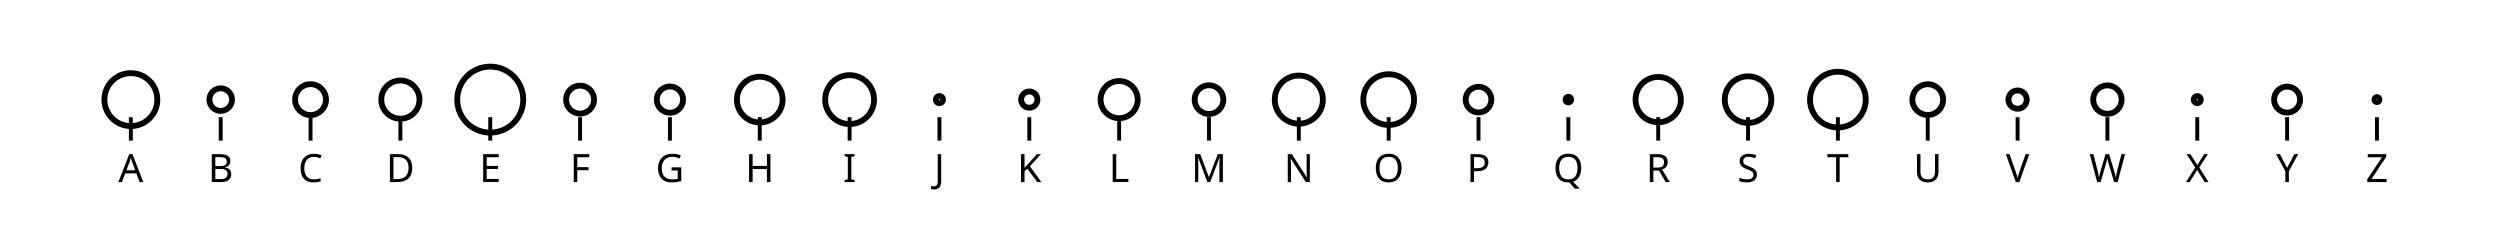
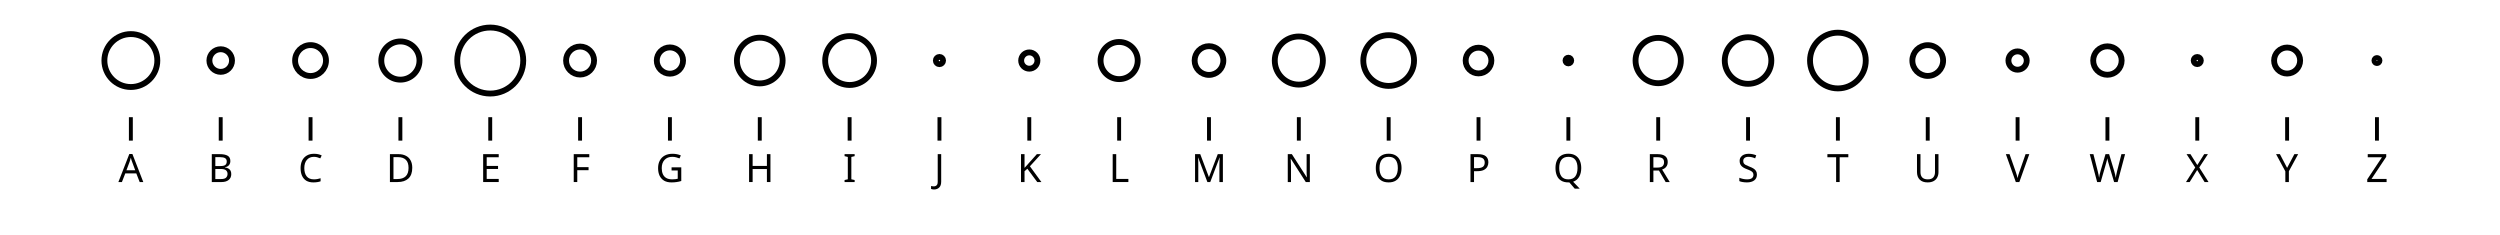
<svg xmlns="http://www.w3.org/2000/svg" class="plot" fill="currentColor" font-family="system-ui, sans-serif" font-size="10" text-anchor="middle" width="640" height="60" viewBox="0 0 640 60">
  <style>
    .plot {
      display: block;
      background: white;
      height: auto;
      height: intrinsic;
      max-width: 100%;
    }

    .plot text,
    .plot tspan {
      white-space: pre;
    }
  </style>
  <g aria-label="vector" fill="none" stroke="currentColor" transform="translate(0.5,0)">
    <path transform="translate(33,30)" d="M0,0L0,6" />
    <path transform="translate(56,30)" d="M0,0L0,6" />
    <path transform="translate(79,30)" d="M0,0L0,6" />
    <path transform="translate(102,30)" d="M0,0L0,6" />
    <path transform="translate(125,30)" d="M0,0L0,6" />
    <path transform="translate(148,30)" d="M0,0L0,6" />
    <path transform="translate(171,30)" d="M0,0L0,6" />
    <path transform="translate(194,30)" d="M0,0L0,6" />
    <path transform="translate(217,30)" d="M0,0L0,6" />
    <path transform="translate(240,30)" d="M0,0L0,6" />
    <path transform="translate(263,30)" d="M0,0L0,6" />
    <path transform="translate(286,30)" d="M0,0L0,6" />
    <path transform="translate(309,30)" d="M0,0L0,6" />
    <path transform="translate(332,30)" d="M0,0L0,6" />
    <path transform="translate(355,30)" d="M0,0L0,6" />
    <path transform="translate(378,30)" d="M0,0L0,6" />
    <path transform="translate(401,30)" d="M0,0L0,6" />
    <path transform="translate(424,30)" d="M0,0L0,6" />
    <path transform="translate(447,30)" d="M0,0L0,6" />
    <path transform="translate(470,30)" d="M0,0L0,6" />
    <path transform="translate(493,30)" d="M0,0L0,6" />
    <path transform="translate(516,30)" d="M0,0L0,6" />
    <path transform="translate(539,30)" d="M0,0L0,6" />
    <path transform="translate(562,30)" d="M0,0L0,6" />
    <path transform="translate(585,30)" d="M0,0L0,6" />
    <path transform="translate(608,30)" d="M0,0L0,6" />
  </g>
  <g aria-label="text" transform="translate(0.5,9.5)">
    <text y="0.71em" transform="translate(33,30)">A</text>
    <text y="0.71em" transform="translate(56,30)">B</text>
    <text y="0.71em" transform="translate(79,30)">C</text>
    <text y="0.71em" transform="translate(102,30)">D</text>
    <text y="0.71em" transform="translate(125,30)">E</text>
    <text y="0.71em" transform="translate(148,30)">F</text>
    <text y="0.71em" transform="translate(171,30)">G</text>
    <text y="0.71em" transform="translate(194,30)">H</text>
    <text y="0.71em" transform="translate(217,30)">I</text>
    <text y="0.71em" transform="translate(240,30)">J</text>
    <text y="0.71em" transform="translate(263,30)">K</text>
    <text y="0.71em" transform="translate(286,30)">L</text>
    <text y="0.71em" transform="translate(309,30)">M</text>
    <text y="0.71em" transform="translate(332,30)">N</text>
    <text y="0.71em" transform="translate(355,30)">O</text>
    <text y="0.71em" transform="translate(378,30)">P</text>
    <text y="0.71em" transform="translate(401,30)">Q</text>
    <text y="0.71em" transform="translate(424,30)">R</text>
    <text y="0.71em" transform="translate(447,30)">S</text>
    <text y="0.71em" transform="translate(470,30)">T</text>
    <text y="0.71em" transform="translate(493,30)">U</text>
    <text y="0.71em" transform="translate(516,30)">V</text>
    <text y="0.71em" transform="translate(539,30)">W</text>
    <text y="0.71em" transform="translate(562,30)">X</text>
    <text y="0.71em" transform="translate(585,30)">Y</text>
    <text y="0.71em" transform="translate(608,30)">Z</text>
  </g>
  <g aria-label="dot" fill="none" stroke="currentColor" stroke-width="1.5" transform="translate(0.5,0.5)">
-     <circle cx="125" cy="25" r="8.449" />
-     <circle cx="470" cy="25" r="7.134" />
-     <circle cx="33" cy="25" r="6.775" />
-     <circle cx="355" cy="25" r="6.496" />
-     <circle cx="217" cy="25" r="6.257" />
-     <circle cx="332" cy="25" r="6.159" />
-     <circle cx="447" cy="25" r="5.963" />
-     <circle cx="194" cy="25" r="5.853" />
-     <circle cx="424" cy="25" r="5.801" />
-     <circle cx="102" cy="25" r="4.889" />
-     <circle cx="286" cy="25" r="4.756" />
-     <circle cx="79" cy="25" r="3.954" />
-     <circle cx="493" cy="25" r="3.937" />
-     <circle cx="309" cy="25" r="3.677" />
-     <circle cx="539" cy="25" r="3.642" />
-     <circle cx="148" cy="25" r="3.586" />
-     <circle cx="171" cy="25" r="3.365" />
-     <circle cx="585" cy="25" r="3.331" />
-     <circle cx="378" cy="25" r="3.293" />
-     <circle cx="56" cy="25" r="2.896" />
-     <circle cx="516" cy="25" r="2.345" />
-     <circle cx="263" cy="25" r="2.083" />
-     <circle cx="240" cy="25" r="0.927" />
-     <circle cx="562" cy="25" r="0.918" />
-     <circle cx="401" cy="25" r="0.731" />
-     <circle cx="608" cy="25" r="0.645" />
+     <circle cx="125" cy="15" r="8.449" />
+     <circle cx="470" cy="15" r="7.134" />
+     <circle cx="33" cy="15" r="6.775" />
+     <circle cx="355" cy="15" r="6.496" />
+     <circle cx="217" cy="15" r="6.257" />
+     <circle cx="332" cy="15" r="6.159" />
+     <circle cx="447" cy="15" r="5.963" />
+     <circle cx="194" cy="15" r="5.853" />
+     <circle cx="424" cy="15" r="5.801" />
+     <circle cx="102" cy="15" r="4.889" />
+     <circle cx="286" cy="15" r="4.756" />
+     <circle cx="79" cy="15" r="3.954" />
+     <circle cx="493" cy="15" r="3.937" />
+     <circle cx="309" cy="15" r="3.677" />
+     <circle cx="539" cy="15" r="3.642" />
+     <circle cx="148" cy="15" r="3.586" />
+     <circle cx="171" cy="15" r="3.365" />
+     <circle cx="585" cy="15" r="3.331" />
+     <circle cx="378" cy="15" r="3.293" />
+     <circle cx="56" cy="15" r="2.896" />
+     <circle cx="516" cy="15" r="2.345" />
+     <circle cx="263" cy="15" r="2.083" />
+     <circle cx="240" cy="15" r="0.927" />
+     <circle cx="562" cy="15" r="0.918" />
+     <circle cx="401" cy="15" r="0.731" />
+     <circle cx="608" cy="15" r="0.645" />
  </g>
</svg>
